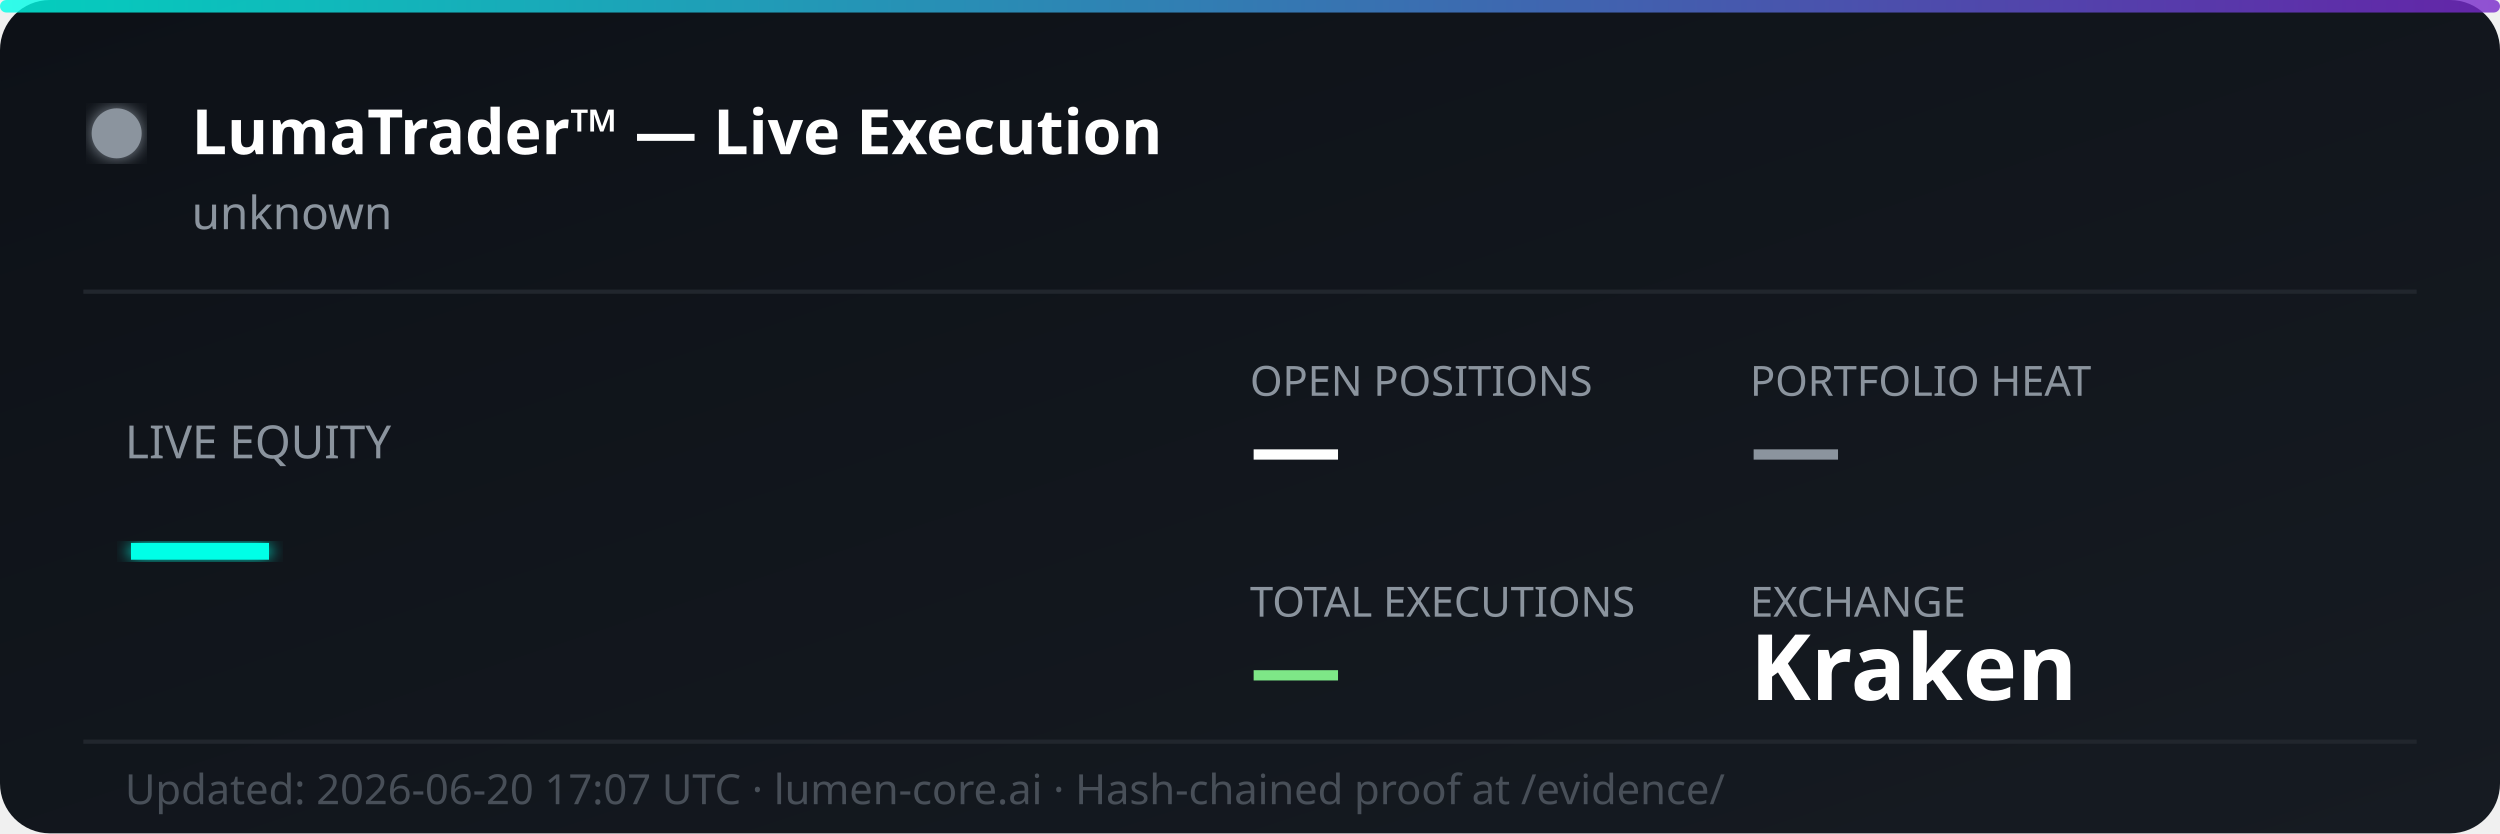
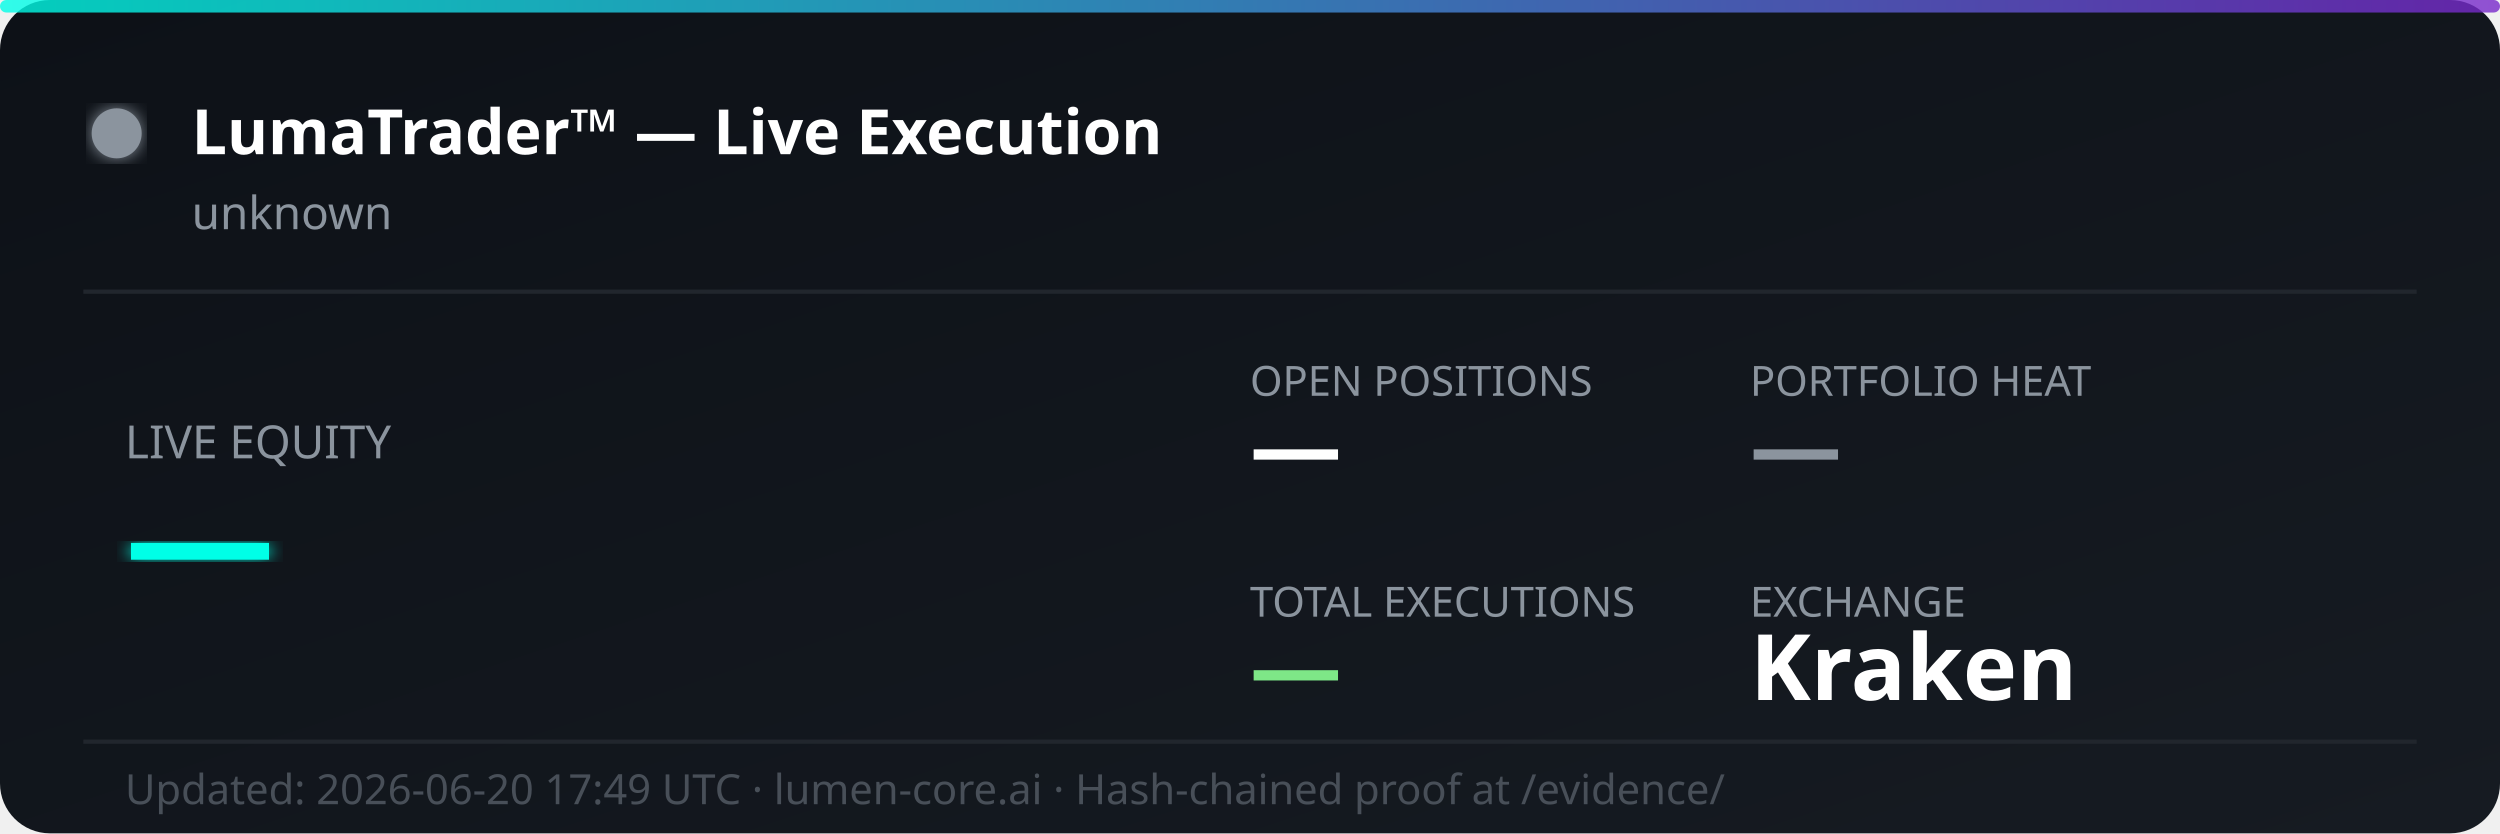
<svg xmlns="http://www.w3.org/2000/svg" width="600" height="200" viewBox="0 0 600 200" fill="none">
  <defs>
    <linearGradient id="bg" x1="0%" y1="0%" x2="100%" y2="100%">
      <stop offset="0%" style="stop-color:#0d1117;stop-opacity:1" />
      <stop offset="100%" style="stop-color:#161b22;stop-opacity:1" />
    </linearGradient>
    <linearGradient id="accent" x1="0%" y1="0%" x2="100%" y2="0%">
      <stop offset="0%" style="stop-color:#00ffe7;stop-opacity:0.8" />
      <stop offset="100%" style="stop-color:#7928ca;stop-opacity:0.8" />
    </linearGradient>
    <filter id="glow">
      <feGaussianBlur stdDeviation="2" result="coloredBlur" />
      <feMerge>
        <feMergeNode in="coloredBlur" />
        <feMergeNode in="SourceGraphic" />
      </feMerge>
    </filter>
  </defs>
  <rect width="600" height="200" rx="12" fill="url(#bg)" />
  <rect width="600" height="3" rx="1.5" fill="url(#accent)" />
  <circle cx="28" cy="32" r="6" fill="#8b949e" filter="url(#glow)">
    <animate attributeName="opacity" values="1;0.3;1" dur="2s" repeatCount="indefinite" />
  </circle>
  <text x="46" y="37" font-family="'Segoe UI', system-ui, sans-serif" font-size="15" font-weight="700" fill="#ffffff">LumaTrader™ — Live Execution</text>
  <text x="46" y="55" font-family="'Segoe UI', system-ui, sans-serif" font-size="11" fill="#8b949e">unknown</text>
  <line x1="20" y1="70" x2="580" y2="70" stroke="#21262d" stroke-width="1" />
  <text x="30" y="110" font-family="'Segoe UI', system-ui, sans-serif" font-size="11" fill="#8b949e">LIVE EQUITY</text>
  <text x="30" y="142" font-family="'Segoe UI', system-ui, sans-serif" font-size="36" font-weight="800" fill="#00ffe7" filter="url(#glow)">—</text>
  <text x="300" y="95" font-family="'Segoe UI', system-ui, sans-serif" font-size="10" fill="#8b949e">OPEN POSITIONS</text>
  <text x="300" y="115" font-family="'Segoe UI', system-ui, sans-serif" font-size="22" font-weight="700" fill="#ffffff">—</text>
  <text x="420" y="95" font-family="'Segoe UI', system-ui, sans-serif" font-size="10" fill="#8b949e">PORTFOLIO HEAT</text>
  <text x="420" y="115" font-family="'Segoe UI', system-ui, sans-serif" font-size="22" font-weight="700" fill="#8b949e">—</text>
  <text x="300" y="148" font-family="'Segoe UI', system-ui, sans-serif" font-size="10" fill="#8b949e">TOTAL EXECUTIONS</text>
  <text x="300" y="168" font-family="'Segoe UI', system-ui, sans-serif" font-size="22" font-weight="700" fill="#7ee787">—</text>
  <text x="420" y="148" font-family="'Segoe UI', system-ui, sans-serif" font-size="10" fill="#8b949e">EXCHANGE</text>
  <text x="420" y="168" font-family="'Segoe UI', system-ui, sans-serif" font-size="22" font-weight="700" fill="#ffffff">Kraken</text>
  <line x1="20" y1="178" x2="580" y2="178" stroke="#21262d" stroke-width="1" />
-   <text x="30" y="193" font-family="'Segoe UI', system-ui, sans-serif" font-size="10" fill="#484f58">Updated: 2026-06-20 17:07 UTC · lumen-core.ai · Hash-chained proof at /evidence/</text>
+   <text x="30" y="193" font-family="'Segoe UI', system-ui, sans-serif" font-size="10" fill="#484f58">Updated: 2026-06-20 17:49 UTC · lumen-core.ai · Hash-chained proof at /evidence/</text>
</svg>
